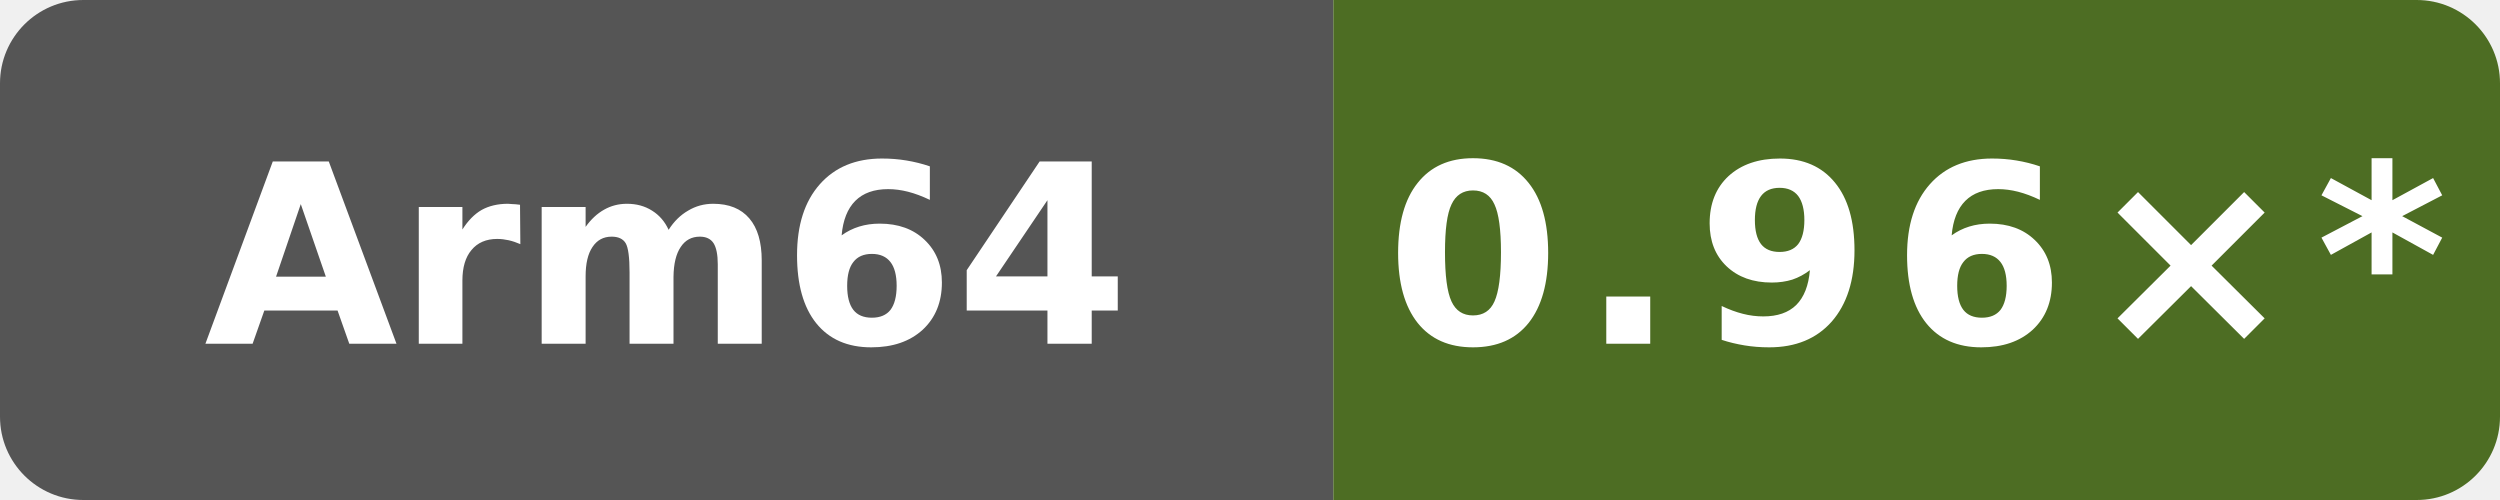
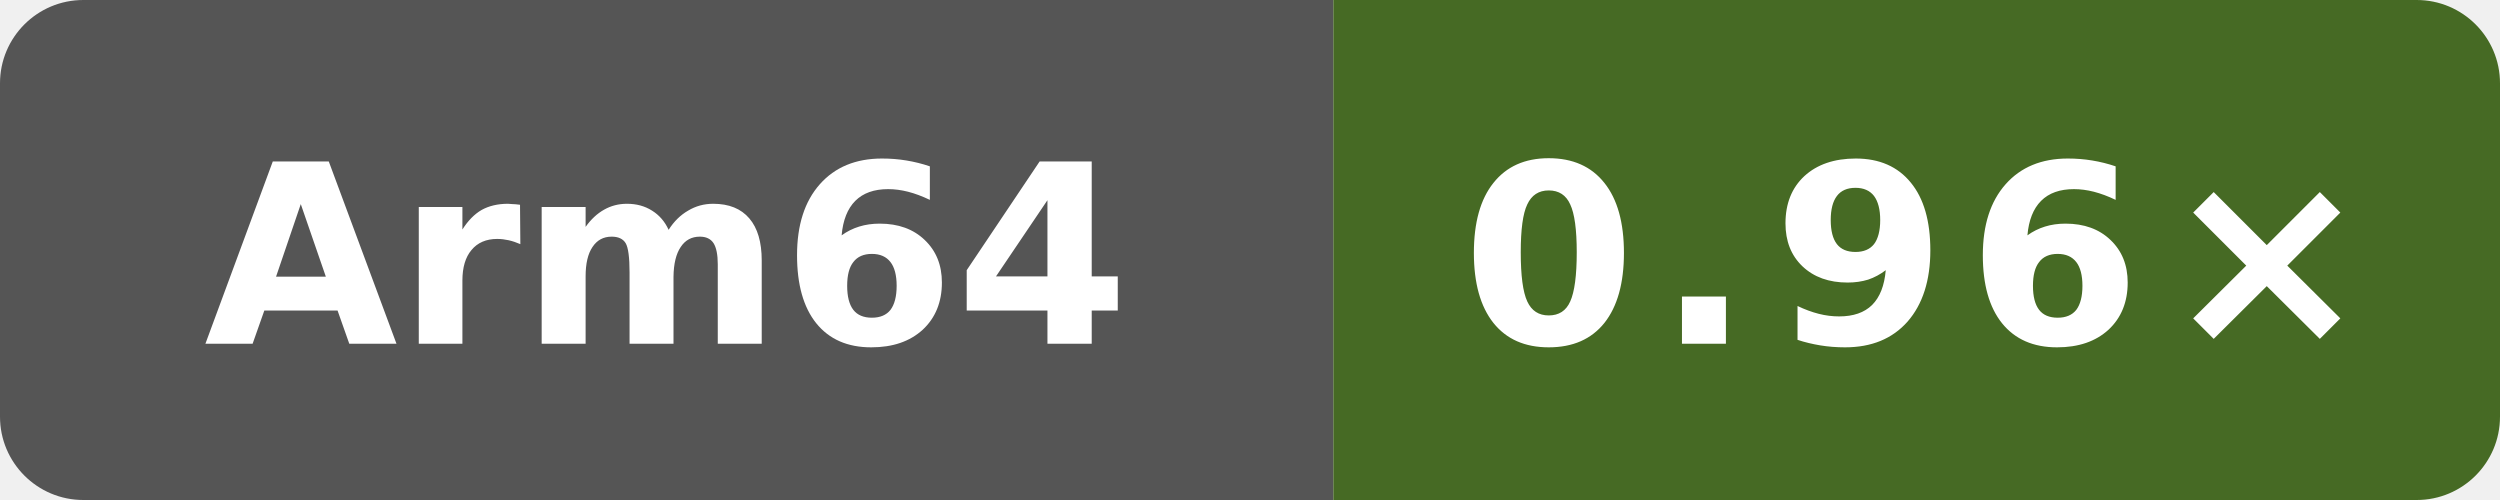
- <svg xmlns="http://www.w3.org/2000/svg" data-original-label="self-built speed vs gcc" data-original-message="0.96×" width="120" height="24" viewBox="0 0 120 24" role="img" aria-label="self-built speed vs gcc; aarch64; measured 94aaecc52ac26996bd3d654522334e3c28c68457; 10 commits behind main: 0.96×*">
+ <svg xmlns="http://www.w3.org/2000/svg" data-original-label="self-built speed vs gcc" data-original-message="0.96×" width="120" height="24" viewBox="0 0 120 24" role="img" aria-label="self-built speed vs gcc; aarch64; measured f4ee6ed21703be4d5350c45f5d8ed33dc706c992; 8 commits behind main: 0.96×">
  <defs>
    <clipPath id="badge">
      <rect width="120" height="24" rx="4" />
    </clipPath>
  </defs>
  <g clip-path="url(#badge)">
    <rect width="64" height="24" fill="#555" />
-     <rect x="64" width="56" height="24" fill="#4d6d23" />
+     <rect x="64" width="56" height="24" fill="#466a24" />
  </g>
  <text x="32" y="16.5" fill="#fff" text-anchor="middle" font-family="Verdana,Geneva,DejaVu Sans,sans-serif" font-size="12" font-weight="700" textLength="39" lengthAdjust="spacingAndGlyphs">Arm64</text>
-   <text x="92" y="16.5" fill="#fff" text-anchor="middle" font-family="Verdana,Geneva,DejaVu Sans,sans-serif" font-size="12" font-weight="700" letter-spacing="1" textLength="44" lengthAdjust="spacingAndGlyphs">0.96×*</text>
+   <text x="92" y="16.5" fill="#fff" text-anchor="middle" font-family="Verdana,Geneva,DejaVu Sans,sans-serif" font-size="12" font-weight="700" letter-spacing="1" textLength="39" lengthAdjust="spacingAndGlyphs">0.96×</text>
</svg>
